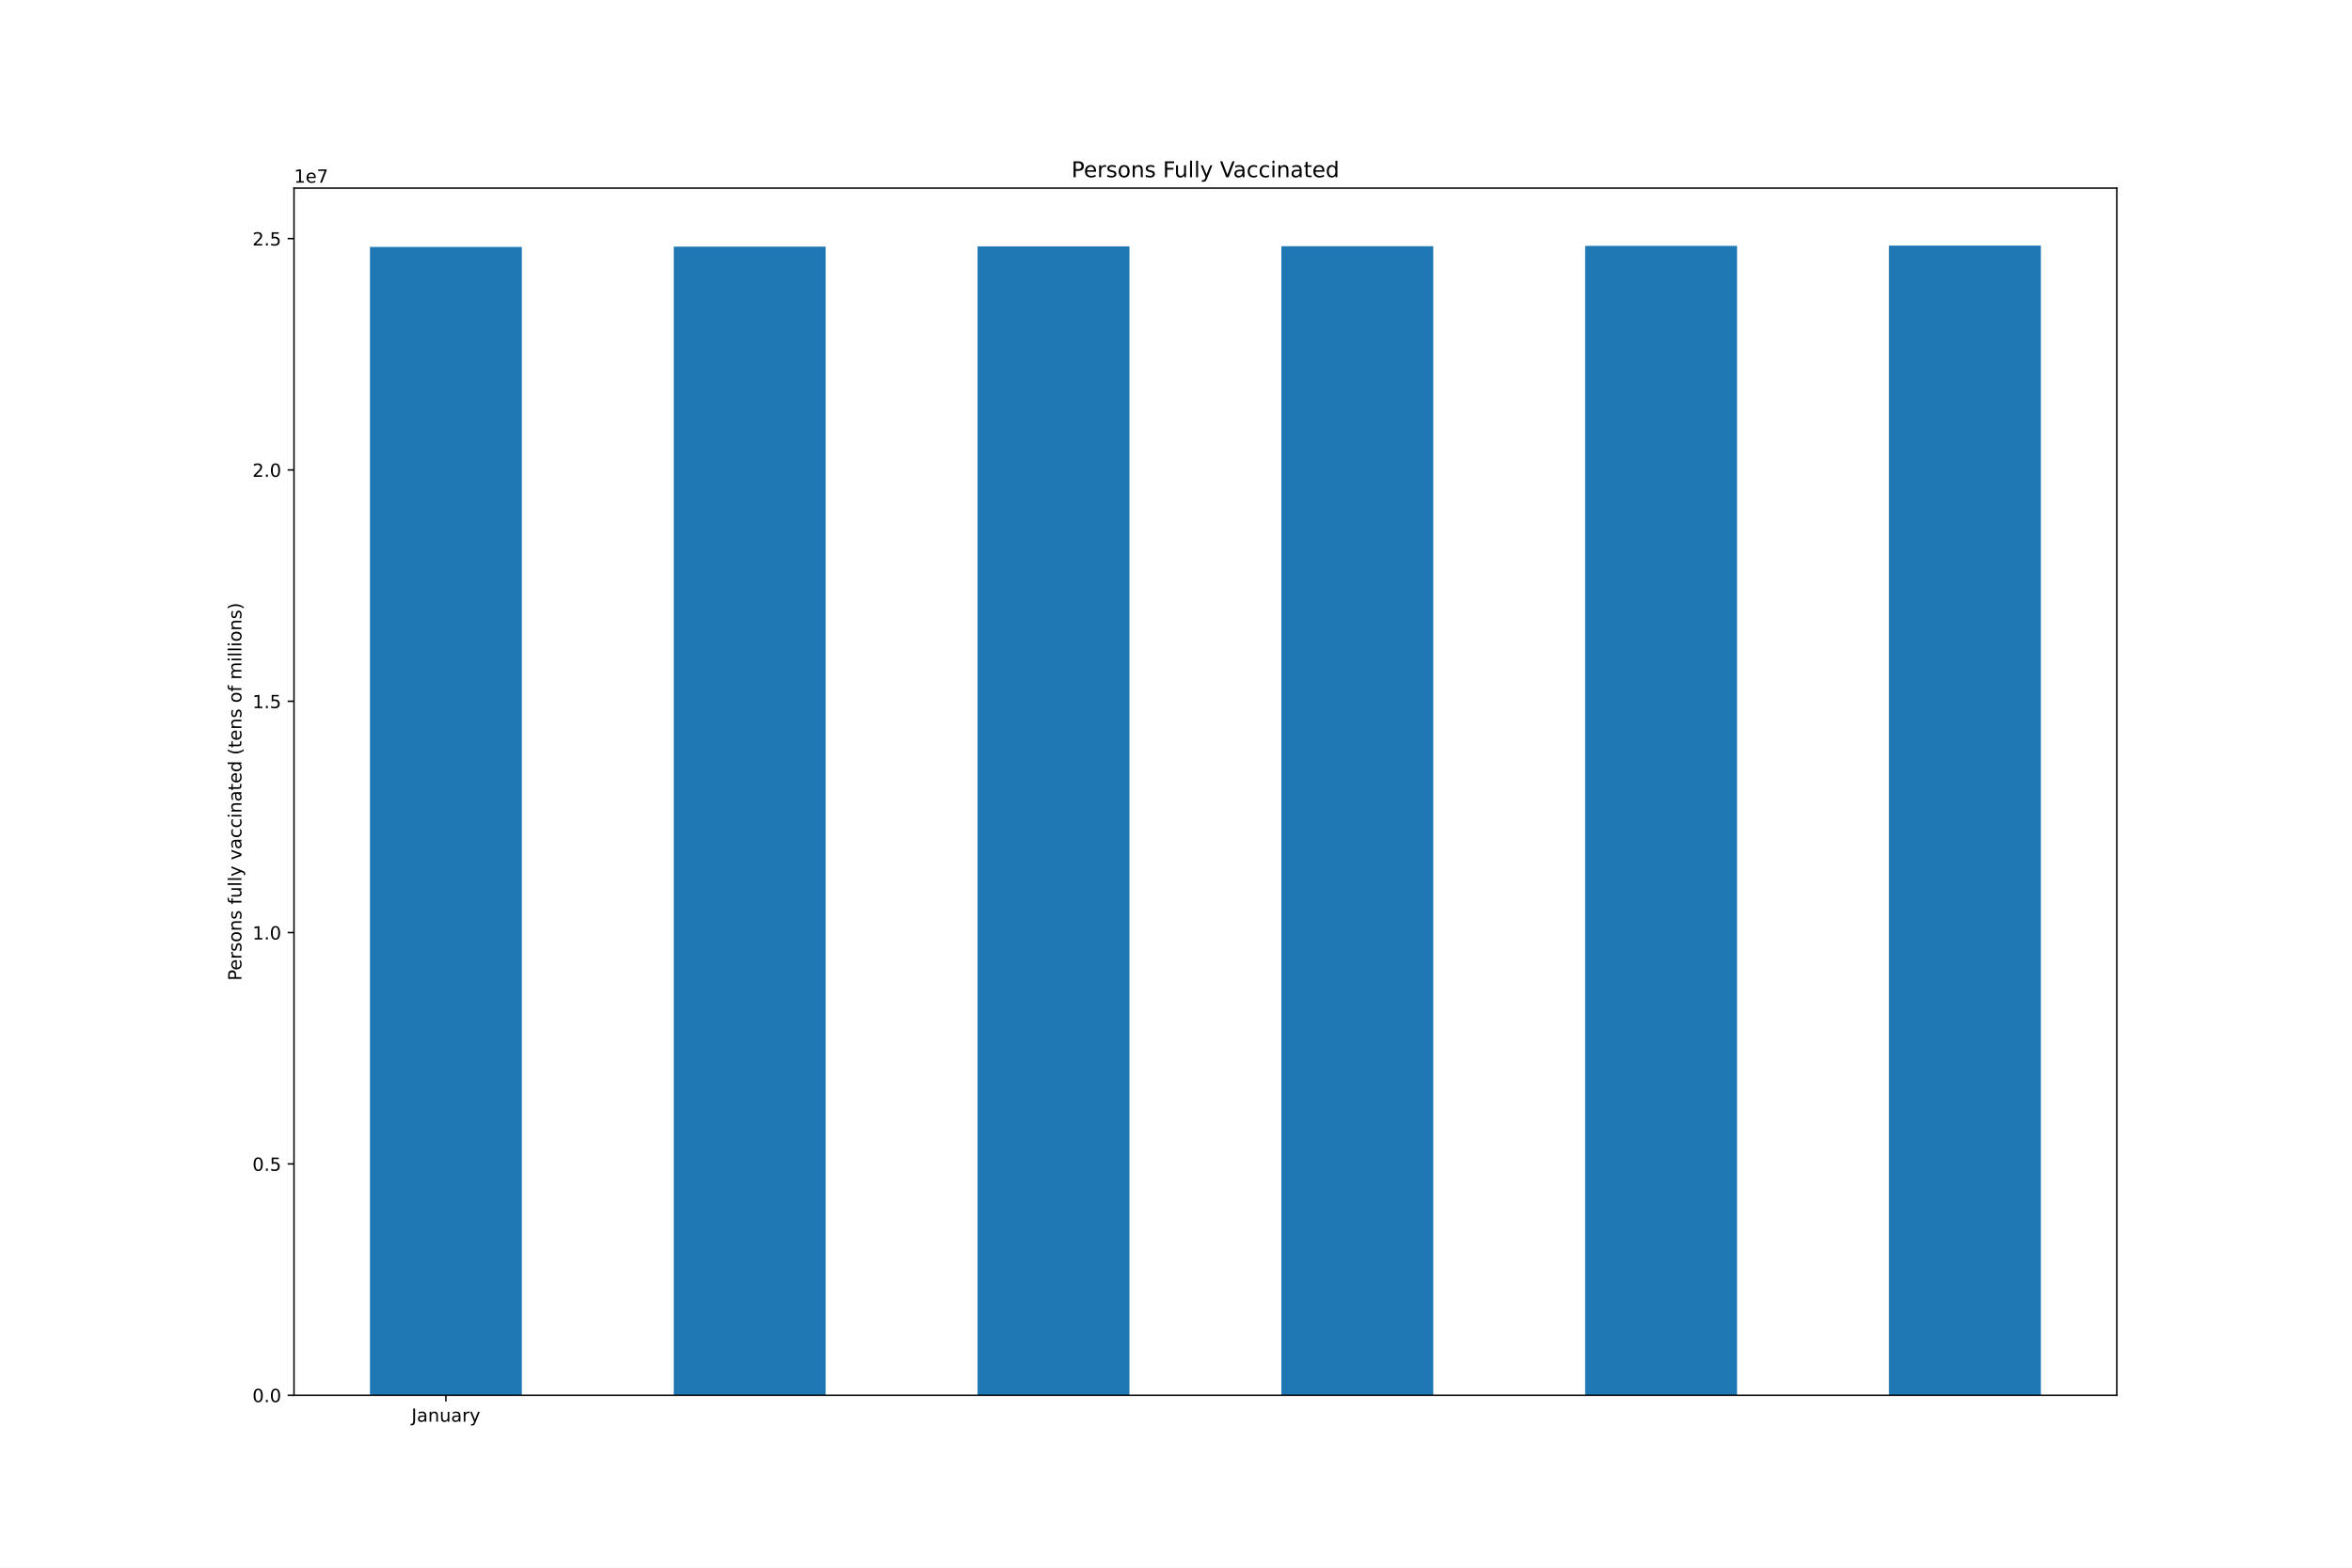
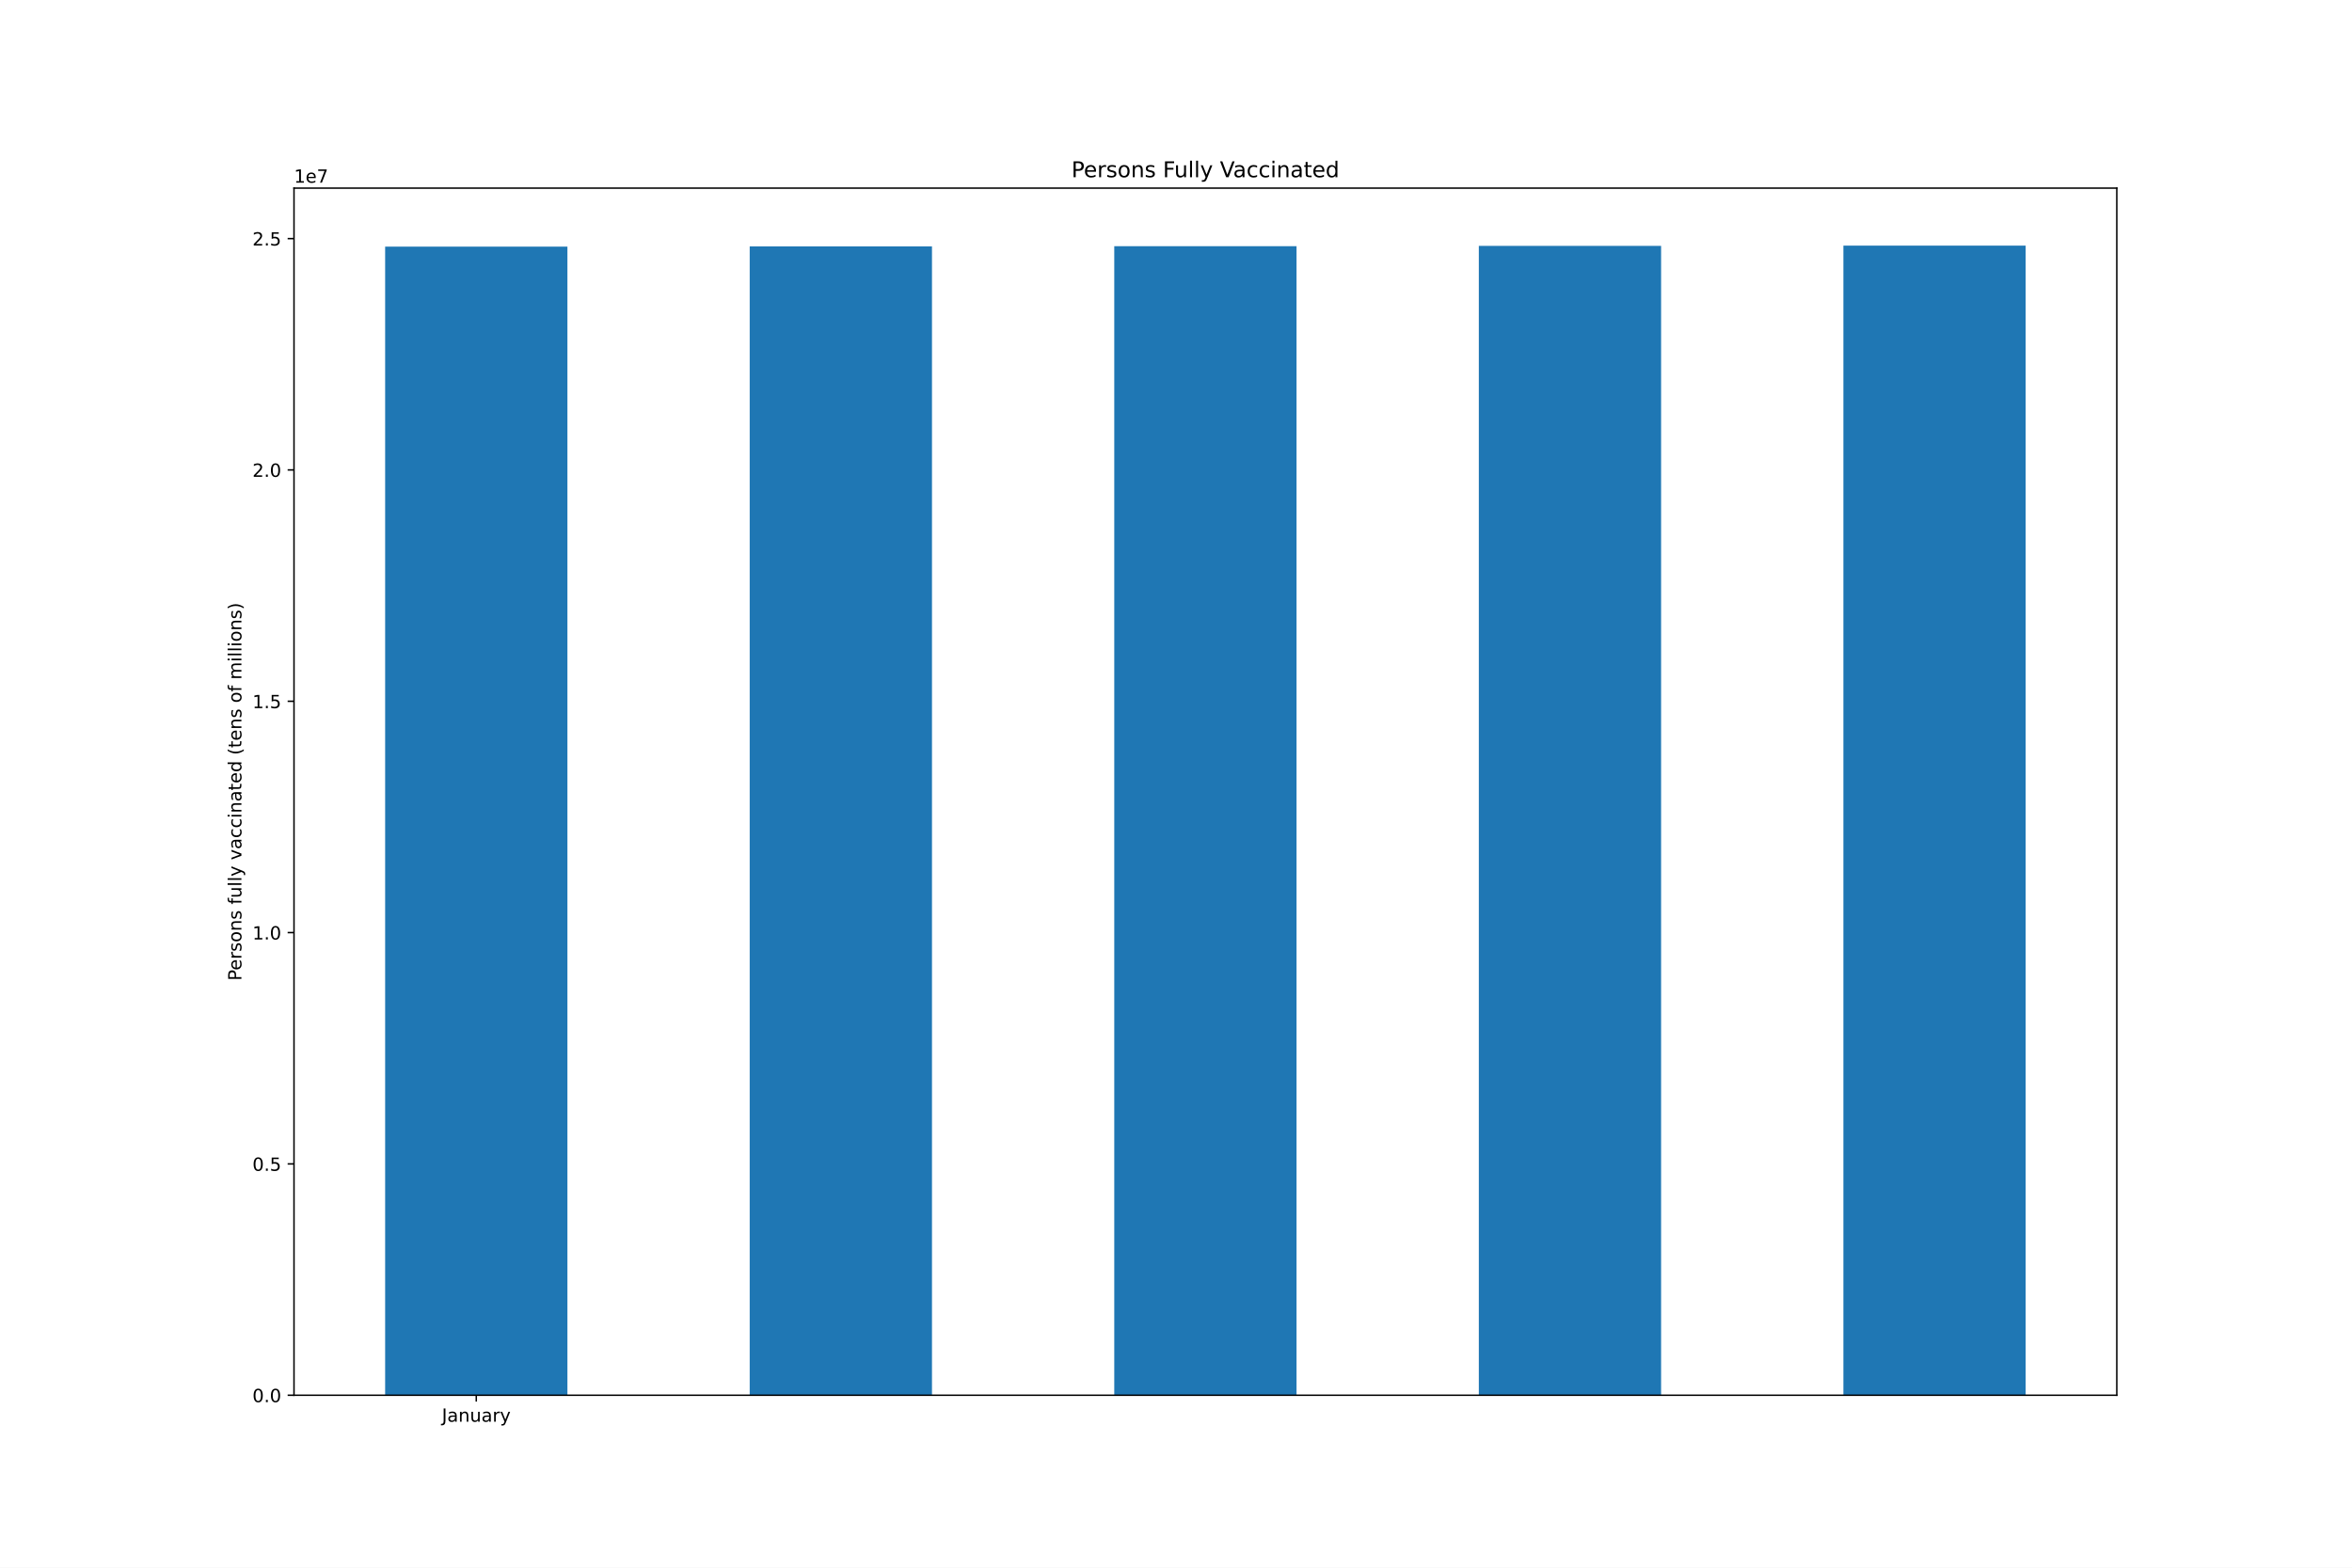
<svg xmlns="http://www.w3.org/2000/svg" xmlns:xlink="http://www.w3.org/1999/xlink" height="864pt" version="1.1" viewBox="0 0 1296 864" width="1296pt">
  <defs>
    <style type="text/css">*{stroke-linecap:butt;stroke-linejoin:round;}</style>
  </defs>
  <g id="figure_1">
    <g id="patch_1">
      <path d="M 0 864  L 1296 864  L 1296 0  L 0 0  z " style="fill:#ffffff;" />
    </g>
    <g id="axes_1">
      <g id="patch_2">
        <path d="M 162 768.96  L 1166.4 768.96  L 1166.4 103.68  L 162 103.68  z " style="fill:#ffffff;" />
      </g>
      <g id="patch_3">
-         <path clip-path="url(#pff0a16d63b)" d="M 203.85 768.96  L 287.55 768.96  L 287.55 136.081  L 203.85 136.081  z " style="fill:#1f77b4;" />
+         <path clip-path="url(#p929beabfe9)" d="M 212.22 768.96  L 312.66 768.96  L 312.66 135.92  L 212.22 135.92  z " style="fill:#1f77b4;" />
      </g>
      <g id="patch_4">
-         <path clip-path="url(#pff0a16d63b)" d="M 371.25 768.96  L 454.95 768.96  L 454.95 135.92  L 371.25 135.92  z " style="fill:#1f77b4;" />
+         <path clip-path="url(#p929beabfe9)" d="M 413.1 768.96  L 513.54 768.96  L 513.54 135.78  L 413.1 135.78  z " style="fill:#1f77b4;" />
      </g>
      <g id="patch_5">
-         <path clip-path="url(#pff0a16d63b)" d="M 538.65 768.96  L 622.35 768.96  L 622.35 135.78  L 538.65 135.78  z " style="fill:#1f77b4;" />
+         <path clip-path="url(#p929beabfe9)" d="M 613.98 768.96  L 714.42 768.96  L 714.42 135.7  L 613.98 135.7  z " style="fill:#1f77b4;" />
      </g>
      <g id="patch_6">
-         <path clip-path="url(#pff0a16d63b)" d="M 706.05 768.96  L 789.75 768.96  L 789.75 135.7  L 706.05 135.7  z " style="fill:#1f77b4;" />
+         <path clip-path="url(#p929beabfe9)" d="M 814.86 768.96  L 915.3 768.96  L 915.3 135.508  L 814.86 135.508  z " style="fill:#1f77b4;" />
      </g>
      <g id="patch_7">
-         <path clip-path="url(#pff0a16d63b)" d="M 873.45 768.96  L 957.15 768.96  L 957.15 135.508  L 873.45 135.508  z " style="fill:#1f77b4;" />
-       </g>
-       <g id="patch_8">
-         <path clip-path="url(#pff0a16d63b)" d="M 1040.85 768.96  L 1124.55 768.96  L 1124.55 135.36  L 1040.85 135.36  z " style="fill:#1f77b4;" />
+         <path clip-path="url(#p929beabfe9)" d="M 1015.74 768.96  L 1116.18 768.96  L 1116.18 135.36  L 1015.74 135.36  z " style="fill:#1f77b4;" />
      </g>
      <g id="matplotlib.axis_1">
        <g id="xtick_1">
          <g id="line2d_1">
            <defs>
-               <path d="M 0 0  L 0 3.5  " id="m3b6e88d97b" style="stroke:#000000;stroke-width:0.8;" />
-             </defs>
-             <g>
-               <use style="stroke:#000000;stroke-width:0.8;" x="245.7" xlink:href="#m3b6e88d97b" y="768.96" />
+               <path d="M 0 0  L 0 3.5  " id="maa8285c8e7" style="stroke:#000000;stroke-width:0.8;" />
+             </defs>
+             <g>
+               <use style="stroke:#000000;stroke-width:0.8;" x="262.44" xlink:href="#maa8285c8e7" y="768.96" />
            </g>
          </g>
          <g id="text_1">
-             <g transform="translate(226.7445 783.5584)scale(0.1 -0.1)">
+             <g transform="translate(243.4845 783.5584)scale(0.1 -0.1)">
              <defs>
                <path d="M 628 4666  L 1259 4666  L 1259 325  Q 1259 -519 939 -900  Q 619 -1281 -91 -1281  L -331 -1281  L -331 -750  L -134 -750  Q 284 -750 456 -515  Q 628 -281 628 325  L 628 4666  z " id="DejaVuSans-4a" transform="scale(0.015625)" />
                <path d="M 2194 1759  Q 1497 1759 1228 1600  Q 959 1441 959 1056  Q 959 750 1161 570  Q 1363 391 1709 391  Q 2188 391 2477 730  Q 2766 1069 2766 1631  L 2766 1759  L 2194 1759  z M 3341 1997  L 3341 0  L 2766 0  L 2766 531  Q 2569 213 2275 61  Q 1981 -91 1556 -91  Q 1019 -91 701 211  Q 384 513 384 1019  Q 384 1609 779 1909  Q 1175 2209 1959 2209  L 2766 2209  L 2766 2266  Q 2766 2663 2505 2880  Q 2244 3097 1772 3097  Q 1472 3097 1187 3025  Q 903 2953 641 2809  L 641 3341  Q 956 3463 1253 3523  Q 1550 3584 1831 3584  Q 2591 3584 2966 3190  Q 3341 2797 3341 1997  z " id="DejaVuSans-61" transform="scale(0.015625)" />
                <path d="M 3513 2113  L 3513 0  L 2938 0  L 2938 2094  Q 2938 2591 2744 2837  Q 2550 3084 2163 3084  Q 1697 3084 1428 2787  Q 1159 2491 1159 1978  L 1159 0  L 581 0  L 581 3500  L 1159 3500  L 1159 2956  Q 1366 3272 1645 3428  Q 1925 3584 2291 3584  Q 2894 3584 3203 3211  Q 3513 2838 3513 2113  z " id="DejaVuSans-6e" transform="scale(0.015625)" />
                <path d="M 544 1381  L 544 3500  L 1119 3500  L 1119 1403  Q 1119 906 1312 657  Q 1506 409 1894 409  Q 2359 409 2629 706  Q 2900 1003 2900 1516  L 2900 3500  L 3475 3500  L 3475 0  L 2900 0  L 2900 538  Q 2691 219 2414 64  Q 2138 -91 1772 -91  Q 1169 -91 856 284  Q 544 659 544 1381  z M 1991 3584  L 1991 3584  z " id="DejaVuSans-75" transform="scale(0.015625)" />
                <path d="M 2631 2963  Q 2534 3019 2420 3045  Q 2306 3072 2169 3072  Q 1681 3072 1420 2755  Q 1159 2438 1159 1844  L 1159 0  L 581 0  L 581 3500  L 1159 3500  L 1159 2956  Q 1341 3275 1631 3429  Q 1922 3584 2338 3584  Q 2397 3584 2469 3576  Q 2541 3569 2628 3553  L 2631 2963  z " id="DejaVuSans-72" transform="scale(0.015625)" />
                <path d="M 2059 -325  Q 1816 -950 1584 -1140  Q 1353 -1331 966 -1331  L 506 -1331  L 506 -850  L 844 -850  Q 1081 -850 1212 -737  Q 1344 -625 1503 -206  L 1606 56  L 191 3500  L 800 3500  L 1894 763  L 2988 3500  L 3597 3500  L 2059 -325  z " id="DejaVuSans-79" transform="scale(0.015625)" />
              </defs>
              <use xlink:href="#DejaVuSans-4a" />
              <use x="29.492" xlink:href="#DejaVuSans-61" />
              <use x="90.771" xlink:href="#DejaVuSans-6e" />
              <use x="154.15" xlink:href="#DejaVuSans-75" />
              <use x="217.529" xlink:href="#DejaVuSans-61" />
              <use x="278.809" xlink:href="#DejaVuSans-72" />
              <use x="319.922" xlink:href="#DejaVuSans-79" />
            </g>
          </g>
        </g>
      </g>
      <g id="matplotlib.axis_2">
        <g id="ytick_1">
          <g id="line2d_2">
            <defs>
-               <path d="M 0 0  L -3.5 0  " id="mffd25ec0e4" style="stroke:#000000;stroke-width:0.8;" />
-             </defs>
-             <g>
-               <use style="stroke:#000000;stroke-width:0.8;" x="162" xlink:href="#mffd25ec0e4" y="768.96" />
+               <path d="M 0 0  L -3.5 0  " id="m16011cd881" style="stroke:#000000;stroke-width:0.8;" />
+             </defs>
+             <g>
+               <use style="stroke:#000000;stroke-width:0.8;" x="162" xlink:href="#m16011cd881" y="768.96" />
            </g>
          </g>
          <g id="text_2">
            <g transform="translate(139.0969 772.7592)scale(0.1 -0.1)">
              <defs>
                <path d="M 2034 4250  Q 1547 4250 1301 3770  Q 1056 3291 1056 2328  Q 1056 1369 1301 889  Q 1547 409 2034 409  Q 2525 409 2770 889  Q 3016 1369 3016 2328  Q 3016 3291 2770 3770  Q 2525 4250 2034 4250  z M 2034 4750  Q 2819 4750 3233 4129  Q 3647 3509 3647 2328  Q 3647 1150 3233 529  Q 2819 -91 2034 -91  Q 1250 -91 836 529  Q 422 1150 422 2328  Q 422 3509 836 4129  Q 1250 4750 2034 4750  z " id="DejaVuSans-30" transform="scale(0.015625)" />
                <path d="M 684 794  L 1344 794  L 1344 0  L 684 0  L 684 794  z " id="DejaVuSans-2e" transform="scale(0.015625)" />
              </defs>
              <use xlink:href="#DejaVuSans-30" />
              <use x="63.623" xlink:href="#DejaVuSans-2e" />
              <use x="95.41" xlink:href="#DejaVuSans-30" />
            </g>
          </g>
        </g>
        <g id="ytick_2">
          <g id="line2d_3">
            <g>
-               <use style="stroke:#000000;stroke-width:0.8;" x="162" xlink:href="#mffd25ec0e4" y="641.468" />
+               <use style="stroke:#000000;stroke-width:0.8;" x="162" xlink:href="#m16011cd881" y="641.468" />
            </g>
          </g>
          <g id="text_3">
            <g transform="translate(139.0969 645.267)scale(0.1 -0.1)">
              <defs>
                <path d="M 691 4666  L 3169 4666  L 3169 4134  L 1269 4134  L 1269 2991  Q 1406 3038 1543 3061  Q 1681 3084 1819 3084  Q 2600 3084 3056 2656  Q 3513 2228 3513 1497  Q 3513 744 3044 326  Q 2575 -91 1722 -91  Q 1428 -91 1123 -41  Q 819 9 494 109  L 494 744  Q 775 591 1075 516  Q 1375 441 1709 441  Q 2250 441 2565 725  Q 2881 1009 2881 1497  Q 2881 1984 2565 2268  Q 2250 2553 1709 2553  Q 1456 2553 1204 2497  Q 953 2441 691 2322  L 691 4666  z " id="DejaVuSans-35" transform="scale(0.015625)" />
              </defs>
              <use xlink:href="#DejaVuSans-30" />
              <use x="63.623" xlink:href="#DejaVuSans-2e" />
              <use x="95.41" xlink:href="#DejaVuSans-35" />
            </g>
          </g>
        </g>
        <g id="ytick_3">
          <g id="line2d_4">
            <g>
-               <use style="stroke:#000000;stroke-width:0.8;" x="162" xlink:href="#mffd25ec0e4" y="513.976" />
+               <use style="stroke:#000000;stroke-width:0.8;" x="162" xlink:href="#m16011cd881" y="513.976" />
            </g>
          </g>
          <g id="text_4">
            <g transform="translate(139.0969 517.7748)scale(0.1 -0.1)">
              <defs>
                <path d="M 794 531  L 1825 531  L 1825 4091  L 703 3866  L 703 4441  L 1819 4666  L 2450 4666  L 2450 531  L 3481 531  L 3481 0  L 794 0  L 794 531  z " id="DejaVuSans-31" transform="scale(0.015625)" />
              </defs>
              <use xlink:href="#DejaVuSans-31" />
              <use x="63.623" xlink:href="#DejaVuSans-2e" />
              <use x="95.41" xlink:href="#DejaVuSans-30" />
            </g>
          </g>
        </g>
        <g id="ytick_4">
          <g id="line2d_5">
            <g>
-               <use style="stroke:#000000;stroke-width:0.8;" x="162" xlink:href="#mffd25ec0e4" y="386.483" />
+               <use style="stroke:#000000;stroke-width:0.8;" x="162" xlink:href="#m16011cd881" y="386.483" />
            </g>
          </g>
          <g id="text_5">
            <g transform="translate(139.0969 390.2826)scale(0.1 -0.1)">
              <use xlink:href="#DejaVuSans-31" />
              <use x="63.623" xlink:href="#DejaVuSans-2e" />
              <use x="95.41" xlink:href="#DejaVuSans-35" />
            </g>
          </g>
        </g>
        <g id="ytick_5">
          <g id="line2d_6">
            <g>
-               <use style="stroke:#000000;stroke-width:0.8;" x="162" xlink:href="#mffd25ec0e4" y="258.991" />
+               <use style="stroke:#000000;stroke-width:0.8;" x="162" xlink:href="#m16011cd881" y="258.991" />
            </g>
          </g>
          <g id="text_6">
            <g transform="translate(139.0969 262.7904)scale(0.1 -0.1)">
              <defs>
                <path d="M 1228 531  L 3431 531  L 3431 0  L 469 0  L 469 531  Q 828 903 1448 1529  Q 2069 2156 2228 2338  Q 2531 2678 2651 2914  Q 2772 3150 2772 3378  Q 2772 3750 2511 3984  Q 2250 4219 1831 4219  Q 1534 4219 1204 4116  Q 875 4013 500 3803  L 500 4441  Q 881 4594 1212 4672  Q 1544 4750 1819 4750  Q 2544 4750 2975 4387  Q 3406 4025 3406 3419  Q 3406 3131 3298 2873  Q 3191 2616 2906 2266  Q 2828 2175 2409 1742  Q 1991 1309 1228 531  z " id="DejaVuSans-32" transform="scale(0.015625)" />
              </defs>
              <use xlink:href="#DejaVuSans-32" />
              <use x="63.623" xlink:href="#DejaVuSans-2e" />
              <use x="95.41" xlink:href="#DejaVuSans-30" />
            </g>
          </g>
        </g>
        <g id="ytick_6">
          <g id="line2d_7">
            <g>
-               <use style="stroke:#000000;stroke-width:0.8;" x="162" xlink:href="#mffd25ec0e4" y="131.499" />
+               <use style="stroke:#000000;stroke-width:0.8;" x="162" xlink:href="#m16011cd881" y="131.499" />
            </g>
          </g>
          <g id="text_7">
            <g transform="translate(139.0969 135.2982)scale(0.1 -0.1)">
              <use xlink:href="#DejaVuSans-32" />
              <use x="63.623" xlink:href="#DejaVuSans-2e" />
              <use x="95.41" xlink:href="#DejaVuSans-35" />
            </g>
          </g>
        </g>
        <g id="text_8">
          <g transform="translate(133.0172 540.4802)rotate(-90)scale(0.1 -0.1)">
            <defs>
              <path d="M 1259 4147  L 1259 2394  L 2053 2394  Q 2494 2394 2734 2622  Q 2975 2850 2975 3272  Q 2975 3691 2734 3919  Q 2494 4147 2053 4147  L 1259 4147  z M 628 4666  L 2053 4666  Q 2838 4666 3239 4311  Q 3641 3956 3641 3272  Q 3641 2581 3239 2228  Q 2838 1875 2053 1875  L 1259 1875  L 1259 0  L 628 0  L 628 4666  z " id="DejaVuSans-50" transform="scale(0.015625)" />
              <path d="M 3597 1894  L 3597 1613  L 953 1613  Q 991 1019 1311 708  Q 1631 397 2203 397  Q 2534 397 2845 478  Q 3156 559 3463 722  L 3463 178  Q 3153 47 2828 -22  Q 2503 -91 2169 -91  Q 1331 -91 842 396  Q 353 884 353 1716  Q 353 2575 817 3079  Q 1281 3584 2069 3584  Q 2775 3584 3186 3129  Q 3597 2675 3597 1894  z M 3022 2063  Q 3016 2534 2758 2815  Q 2500 3097 2075 3097  Q 1594 3097 1305 2825  Q 1016 2553 972 2059  L 3022 2063  z " id="DejaVuSans-65" transform="scale(0.015625)" />
              <path d="M 2834 3397  L 2834 2853  Q 2591 2978 2328 3040  Q 2066 3103 1784 3103  Q 1356 3103 1142 2972  Q 928 2841 928 2578  Q 928 2378 1081 2264  Q 1234 2150 1697 2047  L 1894 2003  Q 2506 1872 2764 1633  Q 3022 1394 3022 966  Q 3022 478 2636 193  Q 2250 -91 1575 -91  Q 1294 -91 989 -36  Q 684 19 347 128  L 347 722  Q 666 556 975 473  Q 1284 391 1588 391  Q 1994 391 2212 530  Q 2431 669 2431 922  Q 2431 1156 2273 1281  Q 2116 1406 1581 1522  L 1381 1569  Q 847 1681 609 1914  Q 372 2147 372 2553  Q 372 3047 722 3315  Q 1072 3584 1716 3584  Q 2034 3584 2315 3537  Q 2597 3491 2834 3397  z " id="DejaVuSans-73" transform="scale(0.015625)" />
              <path d="M 1959 3097  Q 1497 3097 1228 2736  Q 959 2375 959 1747  Q 959 1119 1226 758  Q 1494 397 1959 397  Q 2419 397 2687 759  Q 2956 1122 2956 1747  Q 2956 2369 2687 2733  Q 2419 3097 1959 3097  z M 1959 3584  Q 2709 3584 3137 3096  Q 3566 2609 3566 1747  Q 3566 888 3137 398  Q 2709 -91 1959 -91  Q 1206 -91 779 398  Q 353 888 353 1747  Q 353 2609 779 3096  Q 1206 3584 1959 3584  z " id="DejaVuSans-6f" transform="scale(0.015625)" />
              <path id="DejaVuSans-20" transform="scale(0.015625)" />
              <path d="M 2375 4863  L 2375 4384  L 1825 4384  Q 1516 4384 1395 4259  Q 1275 4134 1275 3809  L 1275 3500  L 2222 3500  L 2222 3053  L 1275 3053  L 1275 0  L 697 0  L 697 3053  L 147 3053  L 147 3500  L 697 3500  L 697 3744  Q 697 4328 969 4595  Q 1241 4863 1831 4863  L 2375 4863  z " id="DejaVuSans-66" transform="scale(0.015625)" />
              <path d="M 603 4863  L 1178 4863  L 1178 0  L 603 0  L 603 4863  z " id="DejaVuSans-6c" transform="scale(0.015625)" />
              <path d="M 191 3500  L 800 3500  L 1894 563  L 2988 3500  L 3597 3500  L 2284 0  L 1503 0  L 191 3500  z " id="DejaVuSans-76" transform="scale(0.015625)" />
              <path d="M 3122 3366  L 3122 2828  Q 2878 2963 2633 3030  Q 2388 3097 2138 3097  Q 1578 3097 1268 2742  Q 959 2388 959 1747  Q 959 1106 1268 751  Q 1578 397 2138 397  Q 2388 397 2633 464  Q 2878 531 3122 666  L 3122 134  Q 2881 22 2623 -34  Q 2366 -91 2075 -91  Q 1284 -91 818 406  Q 353 903 353 1747  Q 353 2603 823 3093  Q 1294 3584 2113 3584  Q 2378 3584 2631 3529  Q 2884 3475 3122 3366  z " id="DejaVuSans-63" transform="scale(0.015625)" />
              <path d="M 603 3500  L 1178 3500  L 1178 0  L 603 0  L 603 3500  z M 603 4863  L 1178 4863  L 1178 4134  L 603 4134  L 603 4863  z " id="DejaVuSans-69" transform="scale(0.015625)" />
              <path d="M 1172 4494  L 1172 3500  L 2356 3500  L 2356 3053  L 1172 3053  L 1172 1153  Q 1172 725 1289 603  Q 1406 481 1766 481  L 2356 481  L 2356 0  L 1766 0  Q 1100 0 847 248  Q 594 497 594 1153  L 594 3053  L 172 3053  L 172 3500  L 594 3500  L 594 4494  L 1172 4494  z " id="DejaVuSans-74" transform="scale(0.015625)" />
              <path d="M 2906 2969  L 2906 4863  L 3481 4863  L 3481 0  L 2906 0  L 2906 525  Q 2725 213 2448 61  Q 2172 -91 1784 -91  Q 1150 -91 751 415  Q 353 922 353 1747  Q 353 2572 751 3078  Q 1150 3584 1784 3584  Q 2172 3584 2448 3432  Q 2725 3281 2906 2969  z M 947 1747  Q 947 1113 1208 752  Q 1469 391 1925 391  Q 2381 391 2643 752  Q 2906 1113 2906 1747  Q 2906 2381 2643 2742  Q 2381 3103 1925 3103  Q 1469 3103 1208 2742  Q 947 2381 947 1747  z " id="DejaVuSans-64" transform="scale(0.015625)" />
              <path d="M 1984 4856  Q 1566 4138 1362 3434  Q 1159 2731 1159 2009  Q 1159 1288 1364 580  Q 1569 -128 1984 -844  L 1484 -844  Q 1016 -109 783 600  Q 550 1309 550 2009  Q 550 2706 781 3412  Q 1013 4119 1484 4856  L 1984 4856  z " id="DejaVuSans-28" transform="scale(0.015625)" />
              <path d="M 3328 2828  Q 3544 3216 3844 3400  Q 4144 3584 4550 3584  Q 5097 3584 5394 3201  Q 5691 2819 5691 2113  L 5691 0  L 5113 0  L 5113 2094  Q 5113 2597 4934 2840  Q 4756 3084 4391 3084  Q 3944 3084 3684 2787  Q 3425 2491 3425 1978  L 3425 0  L 2847 0  L 2847 2094  Q 2847 2600 2669 2842  Q 2491 3084 2119 3084  Q 1678 3084 1418 2786  Q 1159 2488 1159 1978  L 1159 0  L 581 0  L 581 3500  L 1159 3500  L 1159 2956  Q 1356 3278 1631 3431  Q 1906 3584 2284 3584  Q 2666 3584 2933 3390  Q 3200 3197 3328 2828  z " id="DejaVuSans-6d" transform="scale(0.015625)" />
              <path d="M 513 4856  L 1013 4856  Q 1481 4119 1714 3412  Q 1947 2706 1947 2009  Q 1947 1309 1714 600  Q 1481 -109 1013 -844  L 513 -844  Q 928 -128 1133 580  Q 1338 1288 1338 2009  Q 1338 2731 1133 3434  Q 928 4138 513 4856  z " id="DejaVuSans-29" transform="scale(0.015625)" />
            </defs>
            <use xlink:href="#DejaVuSans-50" />
            <use x="56.678" xlink:href="#DejaVuSans-65" />
            <use x="118.201" xlink:href="#DejaVuSans-72" />
            <use x="159.314" xlink:href="#DejaVuSans-73" />
            <use x="211.414" xlink:href="#DejaVuSans-6f" />
            <use x="272.596" xlink:href="#DejaVuSans-6e" />
            <use x="335.975" xlink:href="#DejaVuSans-73" />
            <use x="388.074" xlink:href="#DejaVuSans-20" />
            <use x="419.861" xlink:href="#DejaVuSans-66" />
            <use x="455.066" xlink:href="#DejaVuSans-75" />
            <use x="518.445" xlink:href="#DejaVuSans-6c" />
            <use x="546.229" xlink:href="#DejaVuSans-6c" />
            <use x="574.012" xlink:href="#DejaVuSans-79" />
            <use x="633.191" xlink:href="#DejaVuSans-20" />
            <use x="664.979" xlink:href="#DejaVuSans-76" />
            <use x="724.158" xlink:href="#DejaVuSans-61" />
            <use x="785.438" xlink:href="#DejaVuSans-63" />
            <use x="840.418" xlink:href="#DejaVuSans-63" />
            <use x="895.398" xlink:href="#DejaVuSans-69" />
            <use x="923.182" xlink:href="#DejaVuSans-6e" />
            <use x="986.561" xlink:href="#DejaVuSans-61" />
            <use x="1047.84" xlink:href="#DejaVuSans-74" />
            <use x="1087.049" xlink:href="#DejaVuSans-65" />
            <use x="1148.572" xlink:href="#DejaVuSans-64" />
            <use x="1212.049" xlink:href="#DejaVuSans-20" />
            <use x="1243.836" xlink:href="#DejaVuSans-28" />
            <use x="1282.85" xlink:href="#DejaVuSans-74" />
            <use x="1322.059" xlink:href="#DejaVuSans-65" />
            <use x="1383.582" xlink:href="#DejaVuSans-6e" />
            <use x="1446.961" xlink:href="#DejaVuSans-73" />
            <use x="1499.061" xlink:href="#DejaVuSans-20" />
            <use x="1530.848" xlink:href="#DejaVuSans-6f" />
            <use x="1592.029" xlink:href="#DejaVuSans-66" />
            <use x="1627.234" xlink:href="#DejaVuSans-20" />
            <use x="1659.021" xlink:href="#DejaVuSans-6d" />
            <use x="1756.434" xlink:href="#DejaVuSans-69" />
            <use x="1784.217" xlink:href="#DejaVuSans-6c" />
            <use x="1812" xlink:href="#DejaVuSans-6c" />
            <use x="1839.783" xlink:href="#DejaVuSans-69" />
            <use x="1867.566" xlink:href="#DejaVuSans-6f" />
            <use x="1928.748" xlink:href="#DejaVuSans-6e" />
            <use x="1992.127" xlink:href="#DejaVuSans-73" />
            <use x="2044.227" xlink:href="#DejaVuSans-29" />
          </g>
        </g>
        <g id="text_9">
          <g transform="translate(162 100.68)scale(0.1 -0.1)">
            <defs>
              <path d="M 525 4666  L 3525 4666  L 3525 4397  L 1831 0  L 1172 0  L 2766 4134  L 525 4134  L 525 4666  z " id="DejaVuSans-37" transform="scale(0.015625)" />
            </defs>
            <use xlink:href="#DejaVuSans-31" />
            <use x="63.623" xlink:href="#DejaVuSans-65" />
            <use x="125.146" xlink:href="#DejaVuSans-37" />
          </g>
        </g>
      </g>
+       <g id="patch_8">
+         <path d="M 162 768.96  L 162 103.68  " style="fill:none;stroke:#000000;stroke-linecap:square;stroke-linejoin:miter;stroke-width:0.8;" />
+       </g>
      <g id="patch_9">
-         <path d="M 162 768.96  L 162 103.68  " style="fill:none;stroke:#000000;stroke-linecap:square;stroke-linejoin:miter;stroke-width:0.8;" />
+         <path d="M 1166.4 768.96  L 1166.4 103.68  " style="fill:none;stroke:#000000;stroke-linecap:square;stroke-linejoin:miter;stroke-width:0.8;" />
      </g>
      <g id="patch_10">
-         <path d="M 1166.4 768.96  L 1166.4 103.68  " style="fill:none;stroke:#000000;stroke-linecap:square;stroke-linejoin:miter;stroke-width:0.8;" />
+         <path d="M 162 768.96  L 1166.4 768.96  " style="fill:none;stroke:#000000;stroke-linecap:square;stroke-linejoin:miter;stroke-width:0.8;" />
      </g>
      <g id="patch_11">
-         <path d="M 162 768.96  L 1166.4 768.96  " style="fill:none;stroke:#000000;stroke-linecap:square;stroke-linejoin:miter;stroke-width:0.8;" />
-       </g>
-       <g id="patch_12">
        <path d="M 162 103.68  L 1166.4 103.68  " style="fill:none;stroke:#000000;stroke-linecap:square;stroke-linejoin:miter;stroke-width:0.8;" />
      </g>
      <g id="text_10">
        <g transform="translate(590.3803 97.68)scale(0.12 -0.12)">
          <defs>
            <path d="M 628 4666  L 3309 4666  L 3309 4134  L 1259 4134  L 1259 2759  L 3109 2759  L 3109 2228  L 1259 2228  L 1259 0  L 628 0  L 628 4666  z " id="DejaVuSans-46" transform="scale(0.015625)" />
            <path d="M 1831 0  L 50 4666  L 709 4666  L 2188 738  L 3669 4666  L 4325 4666  L 2547 0  L 1831 0  z " id="DejaVuSans-56" transform="scale(0.015625)" />
          </defs>
          <use xlink:href="#DejaVuSans-50" />
          <use x="56.678" xlink:href="#DejaVuSans-65" />
          <use x="118.201" xlink:href="#DejaVuSans-72" />
          <use x="159.314" xlink:href="#DejaVuSans-73" />
          <use x="211.414" xlink:href="#DejaVuSans-6f" />
          <use x="272.596" xlink:href="#DejaVuSans-6e" />
          <use x="335.975" xlink:href="#DejaVuSans-73" />
          <use x="388.074" xlink:href="#DejaVuSans-20" />
          <use x="419.861" xlink:href="#DejaVuSans-46" />
          <use x="471.881" xlink:href="#DejaVuSans-75" />
          <use x="535.26" xlink:href="#DejaVuSans-6c" />
          <use x="563.043" xlink:href="#DejaVuSans-6c" />
          <use x="590.826" xlink:href="#DejaVuSans-79" />
          <use x="650.006" xlink:href="#DejaVuSans-20" />
          <use x="681.793" xlink:href="#DejaVuSans-56" />
          <use x="742.451" xlink:href="#DejaVuSans-61" />
          <use x="803.73" xlink:href="#DejaVuSans-63" />
          <use x="858.711" xlink:href="#DejaVuSans-63" />
          <use x="913.691" xlink:href="#DejaVuSans-69" />
          <use x="941.475" xlink:href="#DejaVuSans-6e" />
          <use x="1004.854" xlink:href="#DejaVuSans-61" />
          <use x="1066.133" xlink:href="#DejaVuSans-74" />
          <use x="1105.342" xlink:href="#DejaVuSans-65" />
          <use x="1166.865" xlink:href="#DejaVuSans-64" />
        </g>
      </g>
    </g>
  </g>
  <defs>
-     <clipPath id="pff0a16d63b">
+     <clipPath id="p929beabfe9">
      <rect height="665.28" width="1004.4" x="162" y="103.68" />
    </clipPath>
  </defs>
</svg>
